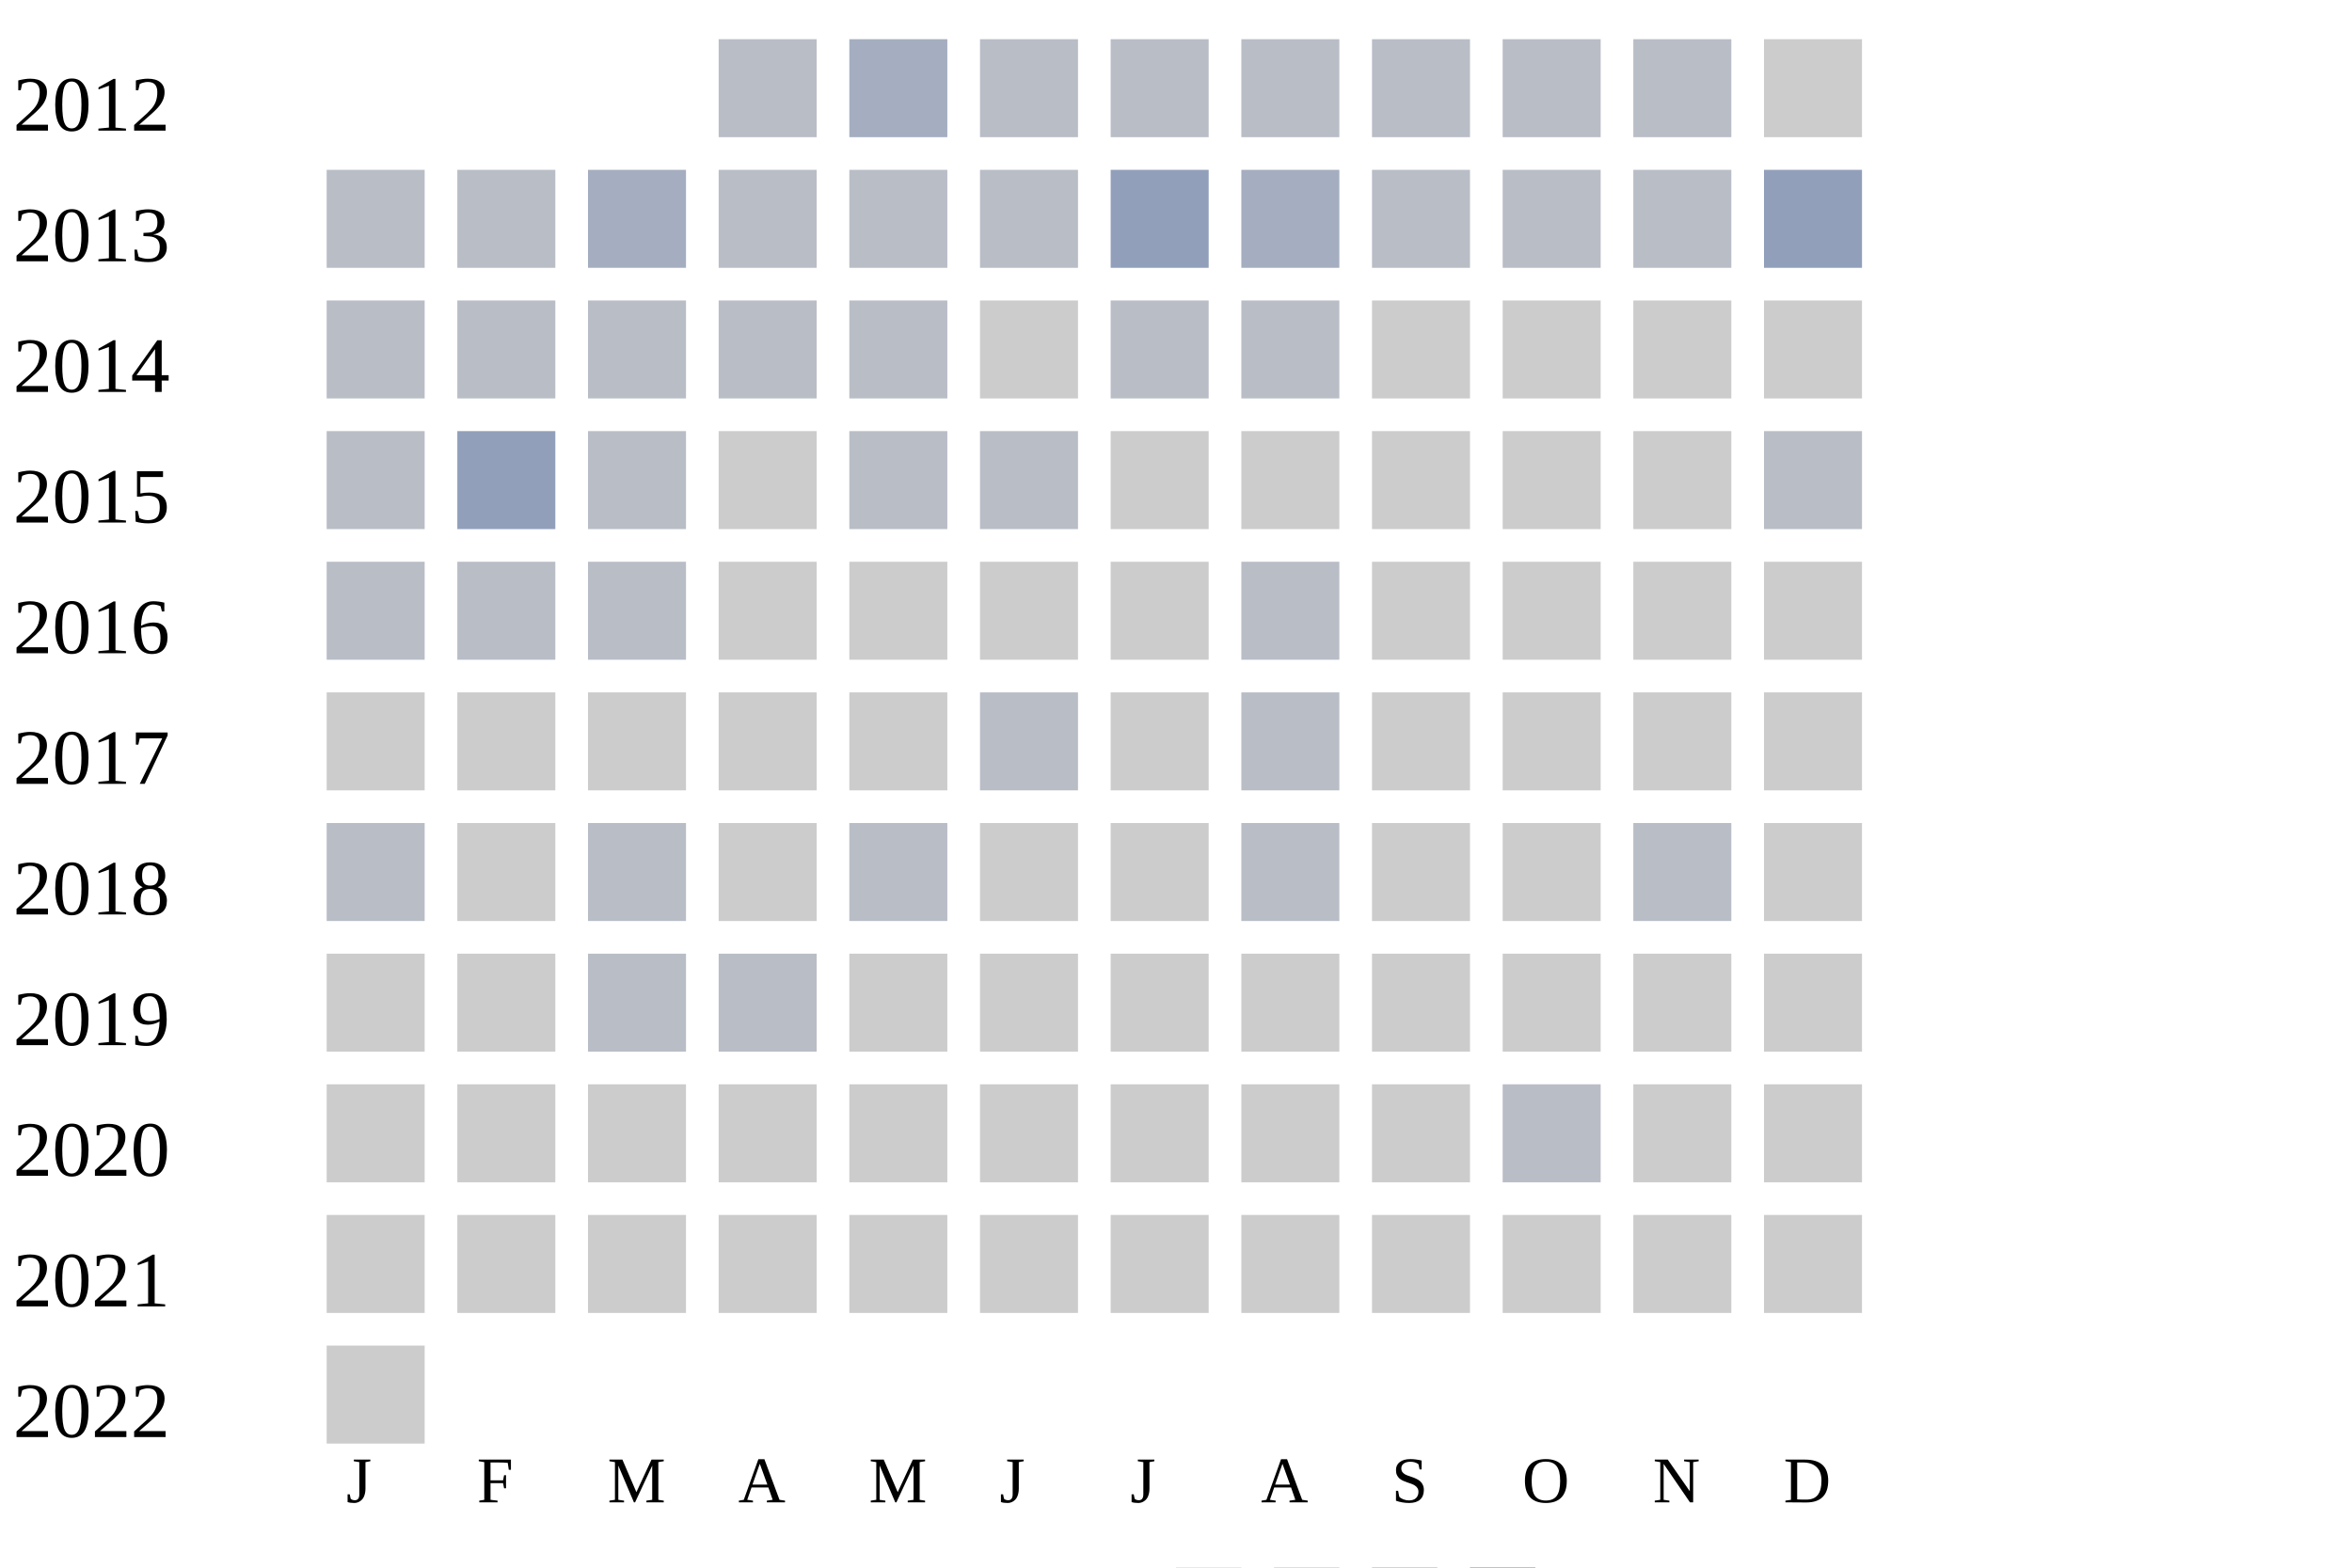
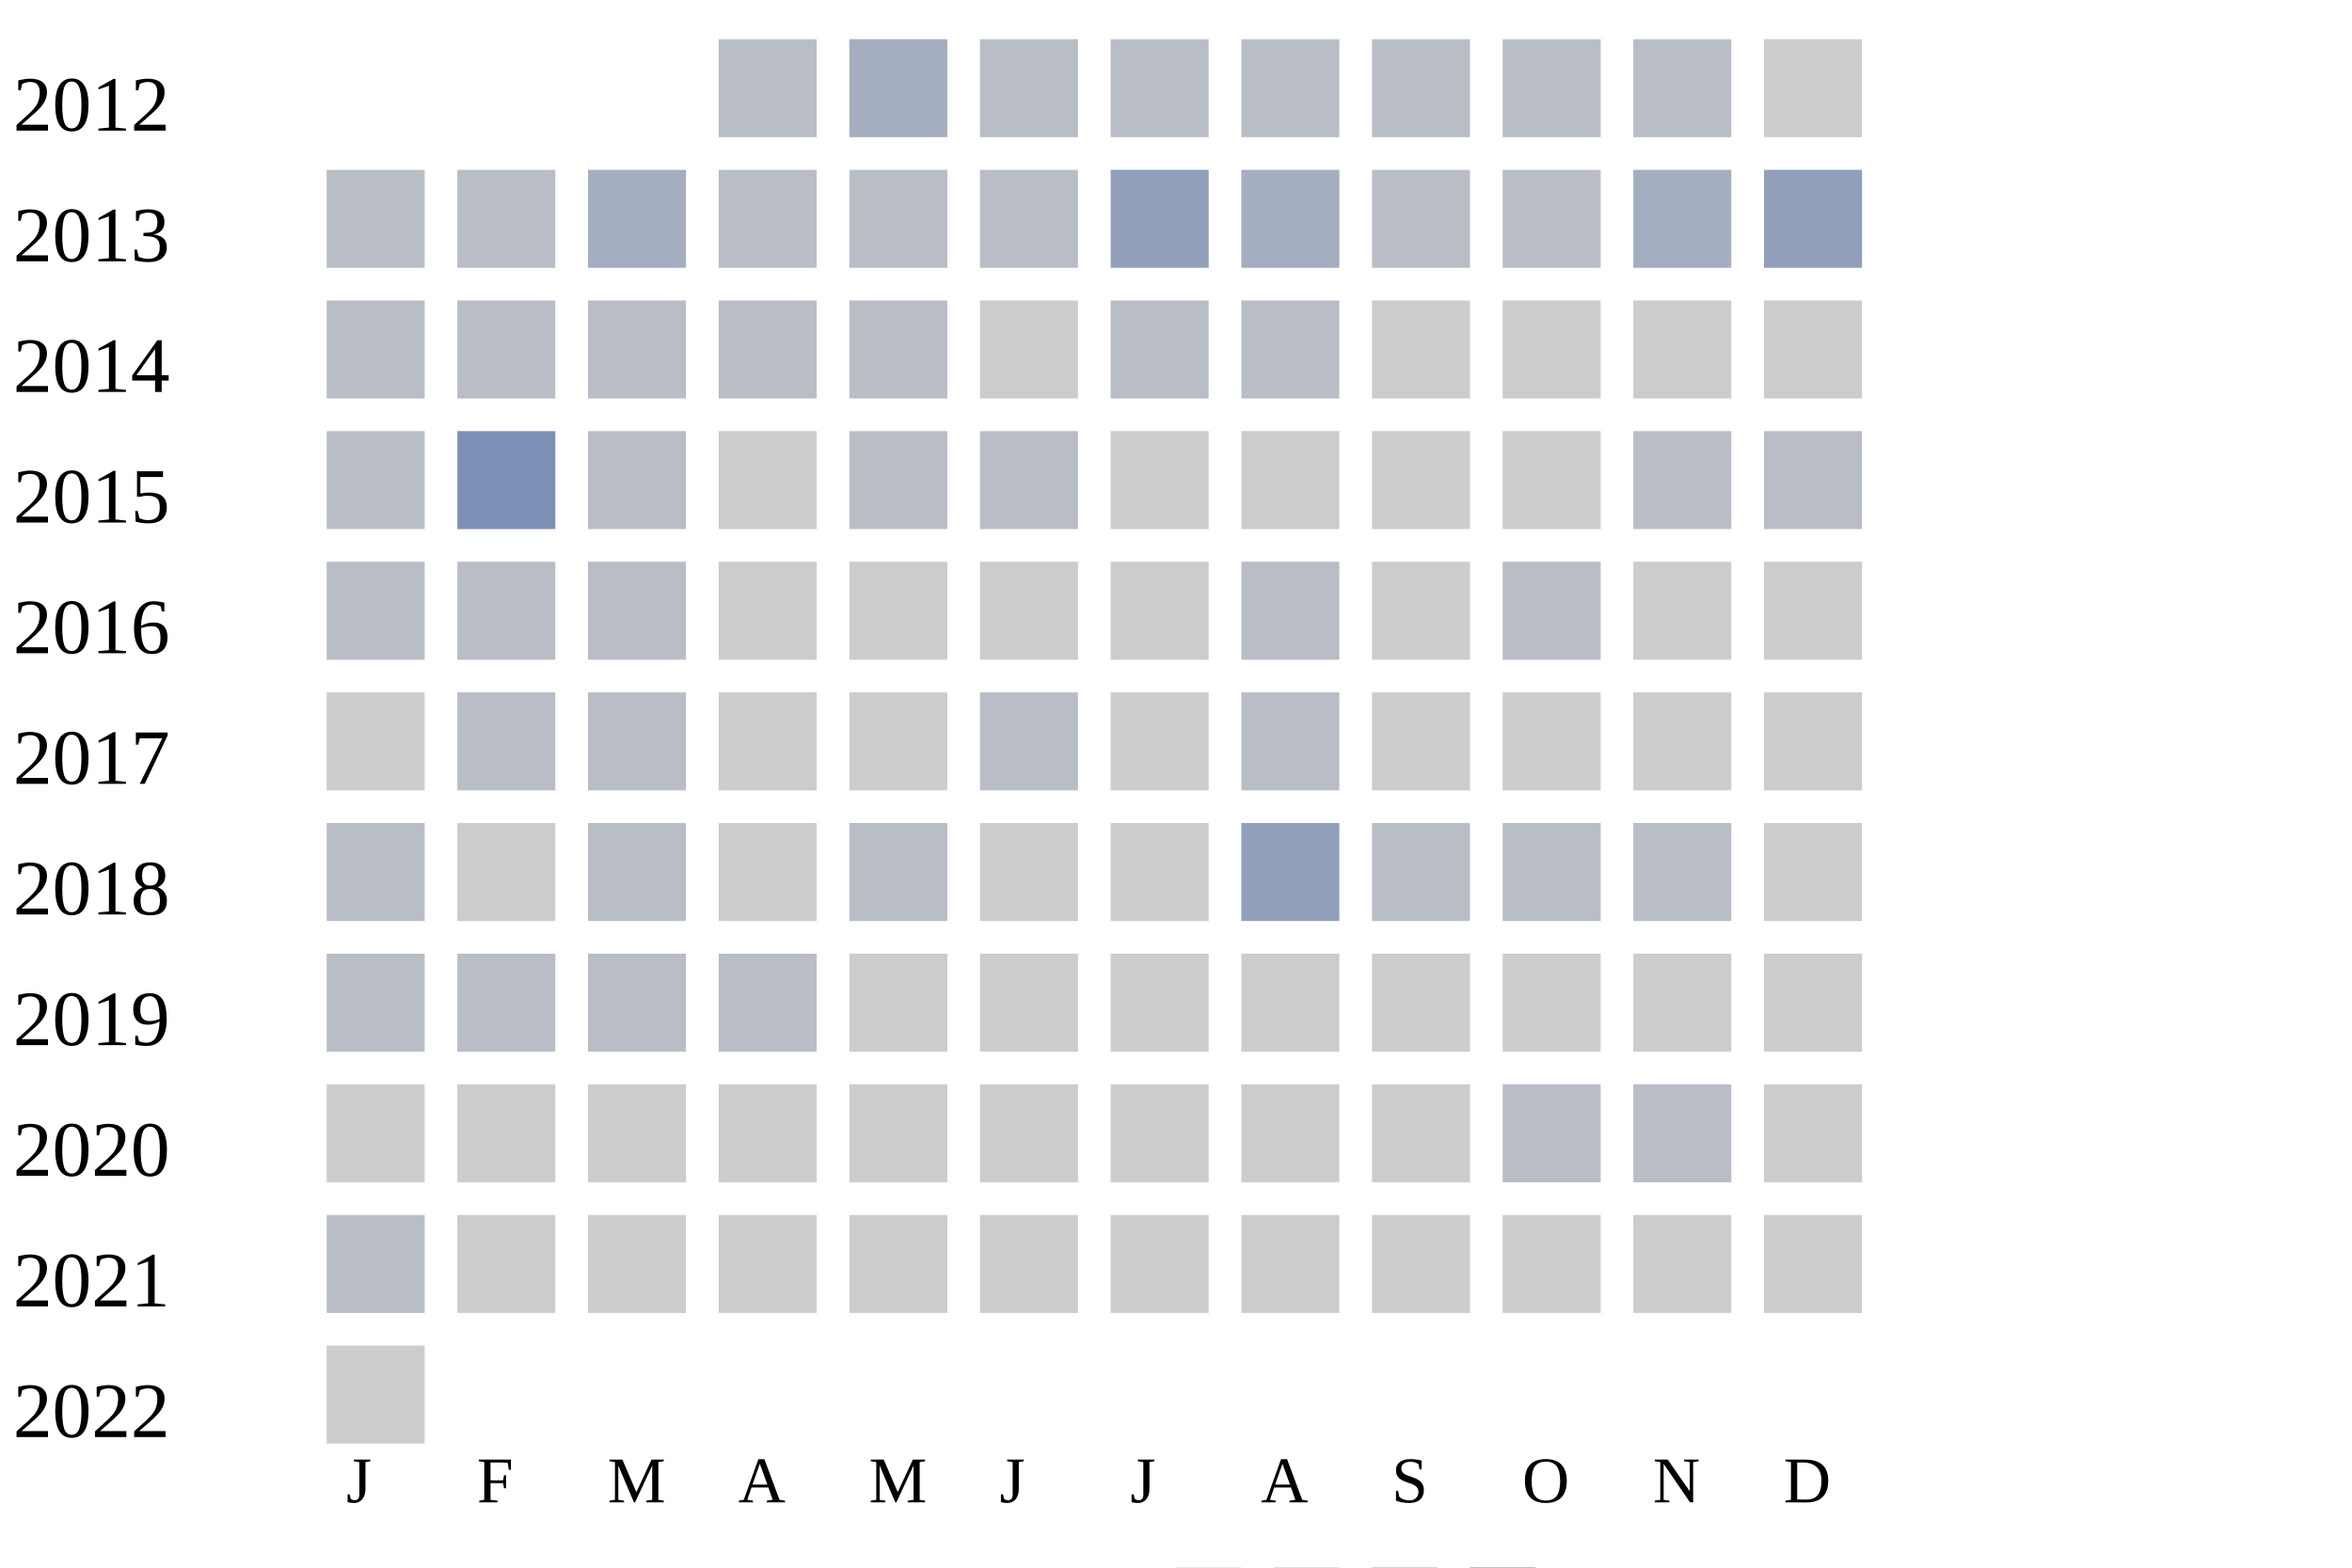
<svg xmlns="http://www.w3.org/2000/svg" width="360" height="240">
  <g transform="translate(0 0)">
    <text x="2" y="20">2012</text>
    <rect x="110" y="6" width="15" height="15" fill="#b9bdc6" />
    <rect x="130" y="6" width="15" height="15" fill="#a5aec0" />
    <rect x="150" y="6" width="15" height="15" fill="#b9bdc6" />
    <rect x="170" y="6" width="15" height="15" fill="#b9bdc6" />
    <rect x="190" y="6" width="15" height="15" fill="#b9bdc6" />
    <rect x="210" y="6" width="15" height="15" fill="#b9bdc6" />
    <rect x="230" y="6" width="15" height="15" fill="#b9bdc6" />
    <rect x="250" y="6" width="15" height="15" fill="#b9bdc6" />
    <rect x="270" y="6" width="15" height="15" fill="#cccccc" />
  </g>
  <g transform="translate(0 20)">
    <text x="2" y="20">2013</text>
    <rect x="50" y="6" width="15" height="15" fill="#b9bdc6" />
    <rect x="70" y="6" width="15" height="15" fill="#b9bdc6" />
    <rect x="90" y="6" width="15" height="15" fill="#a5aec0" />
    <rect x="110" y="6" width="15" height="15" fill="#b9bdc6" />
    <rect x="130" y="6" width="15" height="15" fill="#b9bdc6" />
    <rect x="150" y="6" width="15" height="15" fill="#b9bdc6" />
    <rect x="170" y="6" width="15" height="15" fill="#919fba" />
    <rect x="190" y="6" width="15" height="15" fill="#a5aec0" />
    <rect x="210" y="6" width="15" height="15" fill="#b9bdc6" />
    <rect x="230" y="6" width="15" height="15" fill="#b9bdc6" />
-     <rect x="250" y="6" width="15" height="15" fill="#b9bdc6" />
+     <rect x="250" y="6" width="15" height="15" fill="#a5aec0" />
    <rect x="270" y="6" width="15" height="15" fill="#919fba" />
  </g>
  <g transform="translate(0 40)">
    <text x="2" y="20">2014</text>
    <rect x="50" y="6" width="15" height="15" fill="#b9bdc6" />
    <rect x="70" y="6" width="15" height="15" fill="#b9bdc6" />
    <rect x="90" y="6" width="15" height="15" fill="#b9bdc6" />
    <rect x="110" y="6" width="15" height="15" fill="#b9bdc6" />
    <rect x="130" y="6" width="15" height="15" fill="#b9bdc6" />
    <rect x="150" y="6" width="15" height="15" fill="#cccccc" />
    <rect x="170" y="6" width="15" height="15" fill="#b9bdc6" />
    <rect x="190" y="6" width="15" height="15" fill="#b9bdc6" />
    <rect x="210" y="6" width="15" height="15" fill="#cccccc" />
    <rect x="230" y="6" width="15" height="15" fill="#cccccc" />
    <rect x="250" y="6" width="15" height="15" fill="#cccccc" />
    <rect x="270" y="6" width="15" height="15" fill="#cccccc" />
  </g>
  <g transform="translate(0 60)">
    <text x="2" y="20">2015</text>
    <rect x="50" y="6" width="15" height="15" fill="#b9bdc6" />
-     <rect x="70" y="6" width="15" height="15" fill="#919fba" />
+     <rect x="70" y="6" width="15" height="15" fill="#7d90b5" />
    <rect x="90" y="6" width="15" height="15" fill="#b9bdc6" />
    <rect x="110" y="6" width="15" height="15" fill="#cccccc" />
    <rect x="130" y="6" width="15" height="15" fill="#b9bdc6" />
    <rect x="150" y="6" width="15" height="15" fill="#b9bdc6" />
    <rect x="170" y="6" width="15" height="15" fill="#cccccc" />
    <rect x="190" y="6" width="15" height="15" fill="#cccccc" />
    <rect x="210" y="6" width="15" height="15" fill="#cccccc" />
    <rect x="230" y="6" width="15" height="15" fill="#cccccc" />
-     <rect x="250" y="6" width="15" height="15" fill="#cccccc" />
+     <rect x="250" y="6" width="15" height="15" fill="#b9bdc6" />
    <rect x="270" y="6" width="15" height="15" fill="#b9bdc6" />
  </g>
  <g transform="translate(0 80)">
    <text x="2" y="20">2016</text>
    <rect x="50" y="6" width="15" height="15" fill="#b9bdc6" />
    <rect x="70" y="6" width="15" height="15" fill="#b9bdc6" />
    <rect x="90" y="6" width="15" height="15" fill="#b9bdc6" />
    <rect x="110" y="6" width="15" height="15" fill="#cccccc" />
    <rect x="130" y="6" width="15" height="15" fill="#cccccc" />
    <rect x="150" y="6" width="15" height="15" fill="#cccccc" />
    <rect x="170" y="6" width="15" height="15" fill="#cccccc" />
    <rect x="190" y="6" width="15" height="15" fill="#b9bdc6" />
    <rect x="210" y="6" width="15" height="15" fill="#cccccc" />
-     <rect x="230" y="6" width="15" height="15" fill="#cccccc" />
+     <rect x="230" y="6" width="15" height="15" fill="#b9bdc6" />
    <rect x="250" y="6" width="15" height="15" fill="#cccccc" />
    <rect x="270" y="6" width="15" height="15" fill="#cccccc" />
  </g>
  <g transform="translate(0 100)">
    <text x="2" y="20">2017</text>
    <rect x="50" y="6" width="15" height="15" fill="#cccccc" />
-     <rect x="70" y="6" width="15" height="15" fill="#cccccc" />
-     <rect x="90" y="6" width="15" height="15" fill="#cccccc" />
+     <rect x="70" y="6" width="15" height="15" fill="#b9bdc6" />
+     <rect x="90" y="6" width="15" height="15" fill="#b9bdc6" />
    <rect x="110" y="6" width="15" height="15" fill="#cccccc" />
    <rect x="130" y="6" width="15" height="15" fill="#cccccc" />
    <rect x="150" y="6" width="15" height="15" fill="#b9bdc6" />
    <rect x="170" y="6" width="15" height="15" fill="#cccccc" />
    <rect x="190" y="6" width="15" height="15" fill="#b9bdc6" />
    <rect x="210" y="6" width="15" height="15" fill="#cccccc" />
    <rect x="230" y="6" width="15" height="15" fill="#cccccc" />
    <rect x="250" y="6" width="15" height="15" fill="#cccccc" />
    <rect x="270" y="6" width="15" height="15" fill="#cccccc" />
  </g>
  <g transform="translate(0 120)">
    <text x="2" y="20">2018</text>
    <rect x="50" y="6" width="15" height="15" fill="#b9bdc6" />
    <rect x="70" y="6" width="15" height="15" fill="#cccccc" />
    <rect x="90" y="6" width="15" height="15" fill="#b9bdc6" />
    <rect x="110" y="6" width="15" height="15" fill="#cccccc" />
    <rect x="130" y="6" width="15" height="15" fill="#b9bdc6" />
    <rect x="150" y="6" width="15" height="15" fill="#cccccc" />
    <rect x="170" y="6" width="15" height="15" fill="#cccccc" />
-     <rect x="190" y="6" width="15" height="15" fill="#b9bdc6" />
-     <rect x="210" y="6" width="15" height="15" fill="#cccccc" />
-     <rect x="230" y="6" width="15" height="15" fill="#cccccc" />
+     <rect x="190" y="6" width="15" height="15" fill="#919fba" />
+     <rect x="210" y="6" width="15" height="15" fill="#b9bdc6" />
+     <rect x="230" y="6" width="15" height="15" fill="#b9bdc6" />
    <rect x="250" y="6" width="15" height="15" fill="#b9bdc6" />
    <rect x="270" y="6" width="15" height="15" fill="#cccccc" />
  </g>
  <g transform="translate(0 140)">
    <text x="2" y="20">2019</text>
-     <rect x="50" y="6" width="15" height="15" fill="#cccccc" />
-     <rect x="70" y="6" width="15" height="15" fill="#cccccc" />
+     <rect x="50" y="6" width="15" height="15" fill="#b9bdc6" />
+     <rect x="70" y="6" width="15" height="15" fill="#b9bdc6" />
    <rect x="90" y="6" width="15" height="15" fill="#b9bdc6" />
    <rect x="110" y="6" width="15" height="15" fill="#b9bdc6" />
    <rect x="130" y="6" width="15" height="15" fill="#cccccc" />
    <rect x="150" y="6" width="15" height="15" fill="#cccccc" />
    <rect x="170" y="6" width="15" height="15" fill="#cccccc" />
    <rect x="190" y="6" width="15" height="15" fill="#cccccc" />
    <rect x="210" y="6" width="15" height="15" fill="#cccccc" />
    <rect x="230" y="6" width="15" height="15" fill="#cccccc" />
    <rect x="250" y="6" width="15" height="15" fill="#cccccc" />
    <rect x="270" y="6" width="15" height="15" fill="#cccccc" />
  </g>
  <g transform="translate(0 160)">
    <text x="2" y="20">2020</text>
    <rect x="50" y="6" width="15" height="15" fill="#cccccc" />
    <rect x="70" y="6" width="15" height="15" fill="#cccccc" />
    <rect x="90" y="6" width="15" height="15" fill="#cccccc" />
    <rect x="110" y="6" width="15" height="15" fill="#cccccc" />
    <rect x="130" y="6" width="15" height="15" fill="#cccccc" />
    <rect x="150" y="6" width="15" height="15" fill="#cccccc" />
    <rect x="170" y="6" width="15" height="15" fill="#cccccc" />
    <rect x="190" y="6" width="15" height="15" fill="#cccccc" />
    <rect x="210" y="6" width="15" height="15" fill="#cccccc" />
    <rect x="230" y="6" width="15" height="15" fill="#b9bdc6" />
-     <rect x="250" y="6" width="15" height="15" fill="#cccccc" />
+     <rect x="250" y="6" width="15" height="15" fill="#b9bdc6" />
    <rect x="270" y="6" width="15" height="15" fill="#cccccc" />
  </g>
  <g transform="translate(0 180)">
    <text x="2" y="20">2021</text>
-     <rect x="50" y="6" width="15" height="15" fill="#cccccc" />
+     <rect x="50" y="6" width="15" height="15" fill="#b9bdc6" />
    <rect x="70" y="6" width="15" height="15" fill="#cccccc" />
    <rect x="90" y="6" width="15" height="15" fill="#cccccc" />
    <rect x="110" y="6" width="15" height="15" fill="#cccccc" />
    <rect x="130" y="6" width="15" height="15" fill="#cccccc" />
    <rect x="150" y="6" width="15" height="15" fill="#cccccc" />
    <rect x="170" y="6" width="15" height="15" fill="#cccccc" />
    <rect x="190" y="6" width="15" height="15" fill="#cccccc" />
    <rect x="210" y="6" width="15" height="15" fill="#cccccc" />
    <rect x="230" y="6" width="15" height="15" fill="#cccccc" />
    <rect x="250" y="6" width="15" height="15" fill="#cccccc" />
    <rect x="270" y="6" width="15" height="15" fill="#cccccc" />
  </g>
  <g transform="translate(0 200)">
    <text x="2" y="20">2022</text>
    <rect x="50" y="6" width="15" height="15" fill="#cccccc" />
  </g>
  <text style="font-size: 10px; text-align: center" x="53" y="230">J</text>
  <text style="font-size: 10px; text-align: center" x="73" y="230">F</text>
  <text style="font-size: 10px; text-align: center" x="93" y="230">M</text>
  <text style="font-size: 10px; text-align: center" x="113" y="230">A</text>
  <text style="font-size: 10px; text-align: center" x="133" y="230">M</text>
  <text style="font-size: 10px; text-align: center" x="153" y="230">J</text>
  <text style="font-size: 10px; text-align: center" x="173" y="230">J</text>
  <text style="font-size: 10px; text-align: center" x="193" y="230">A</text>
  <text style="font-size: 10px; text-align: center" x="213" y="230">S</text>
  <text style="font-size: 10px; text-align: center" x="233" y="230">O</text>
  <text style="font-size: 10px; text-align: center" x="253" y="230">N</text>
  <text style="font-size: 10px; text-align: center" x="273" y="230">D</text>
  <text style="font-size: 10px;" x="155" y="249">Less</text>
  <rect fill="#b9bdc6" width="10" height="10" x="180" y="240" />
  <rect fill="#919fba" width="10" height="10" x="195" y="240" />
  <rect fill="#6882ae" width="10" height="10" x="210" y="240" />
  <rect fill="#005a9c" width="10" height="10" x="225" y="240" />
  <text x="240" y="249" style="font-size: 10px;">More</text>
</svg>
